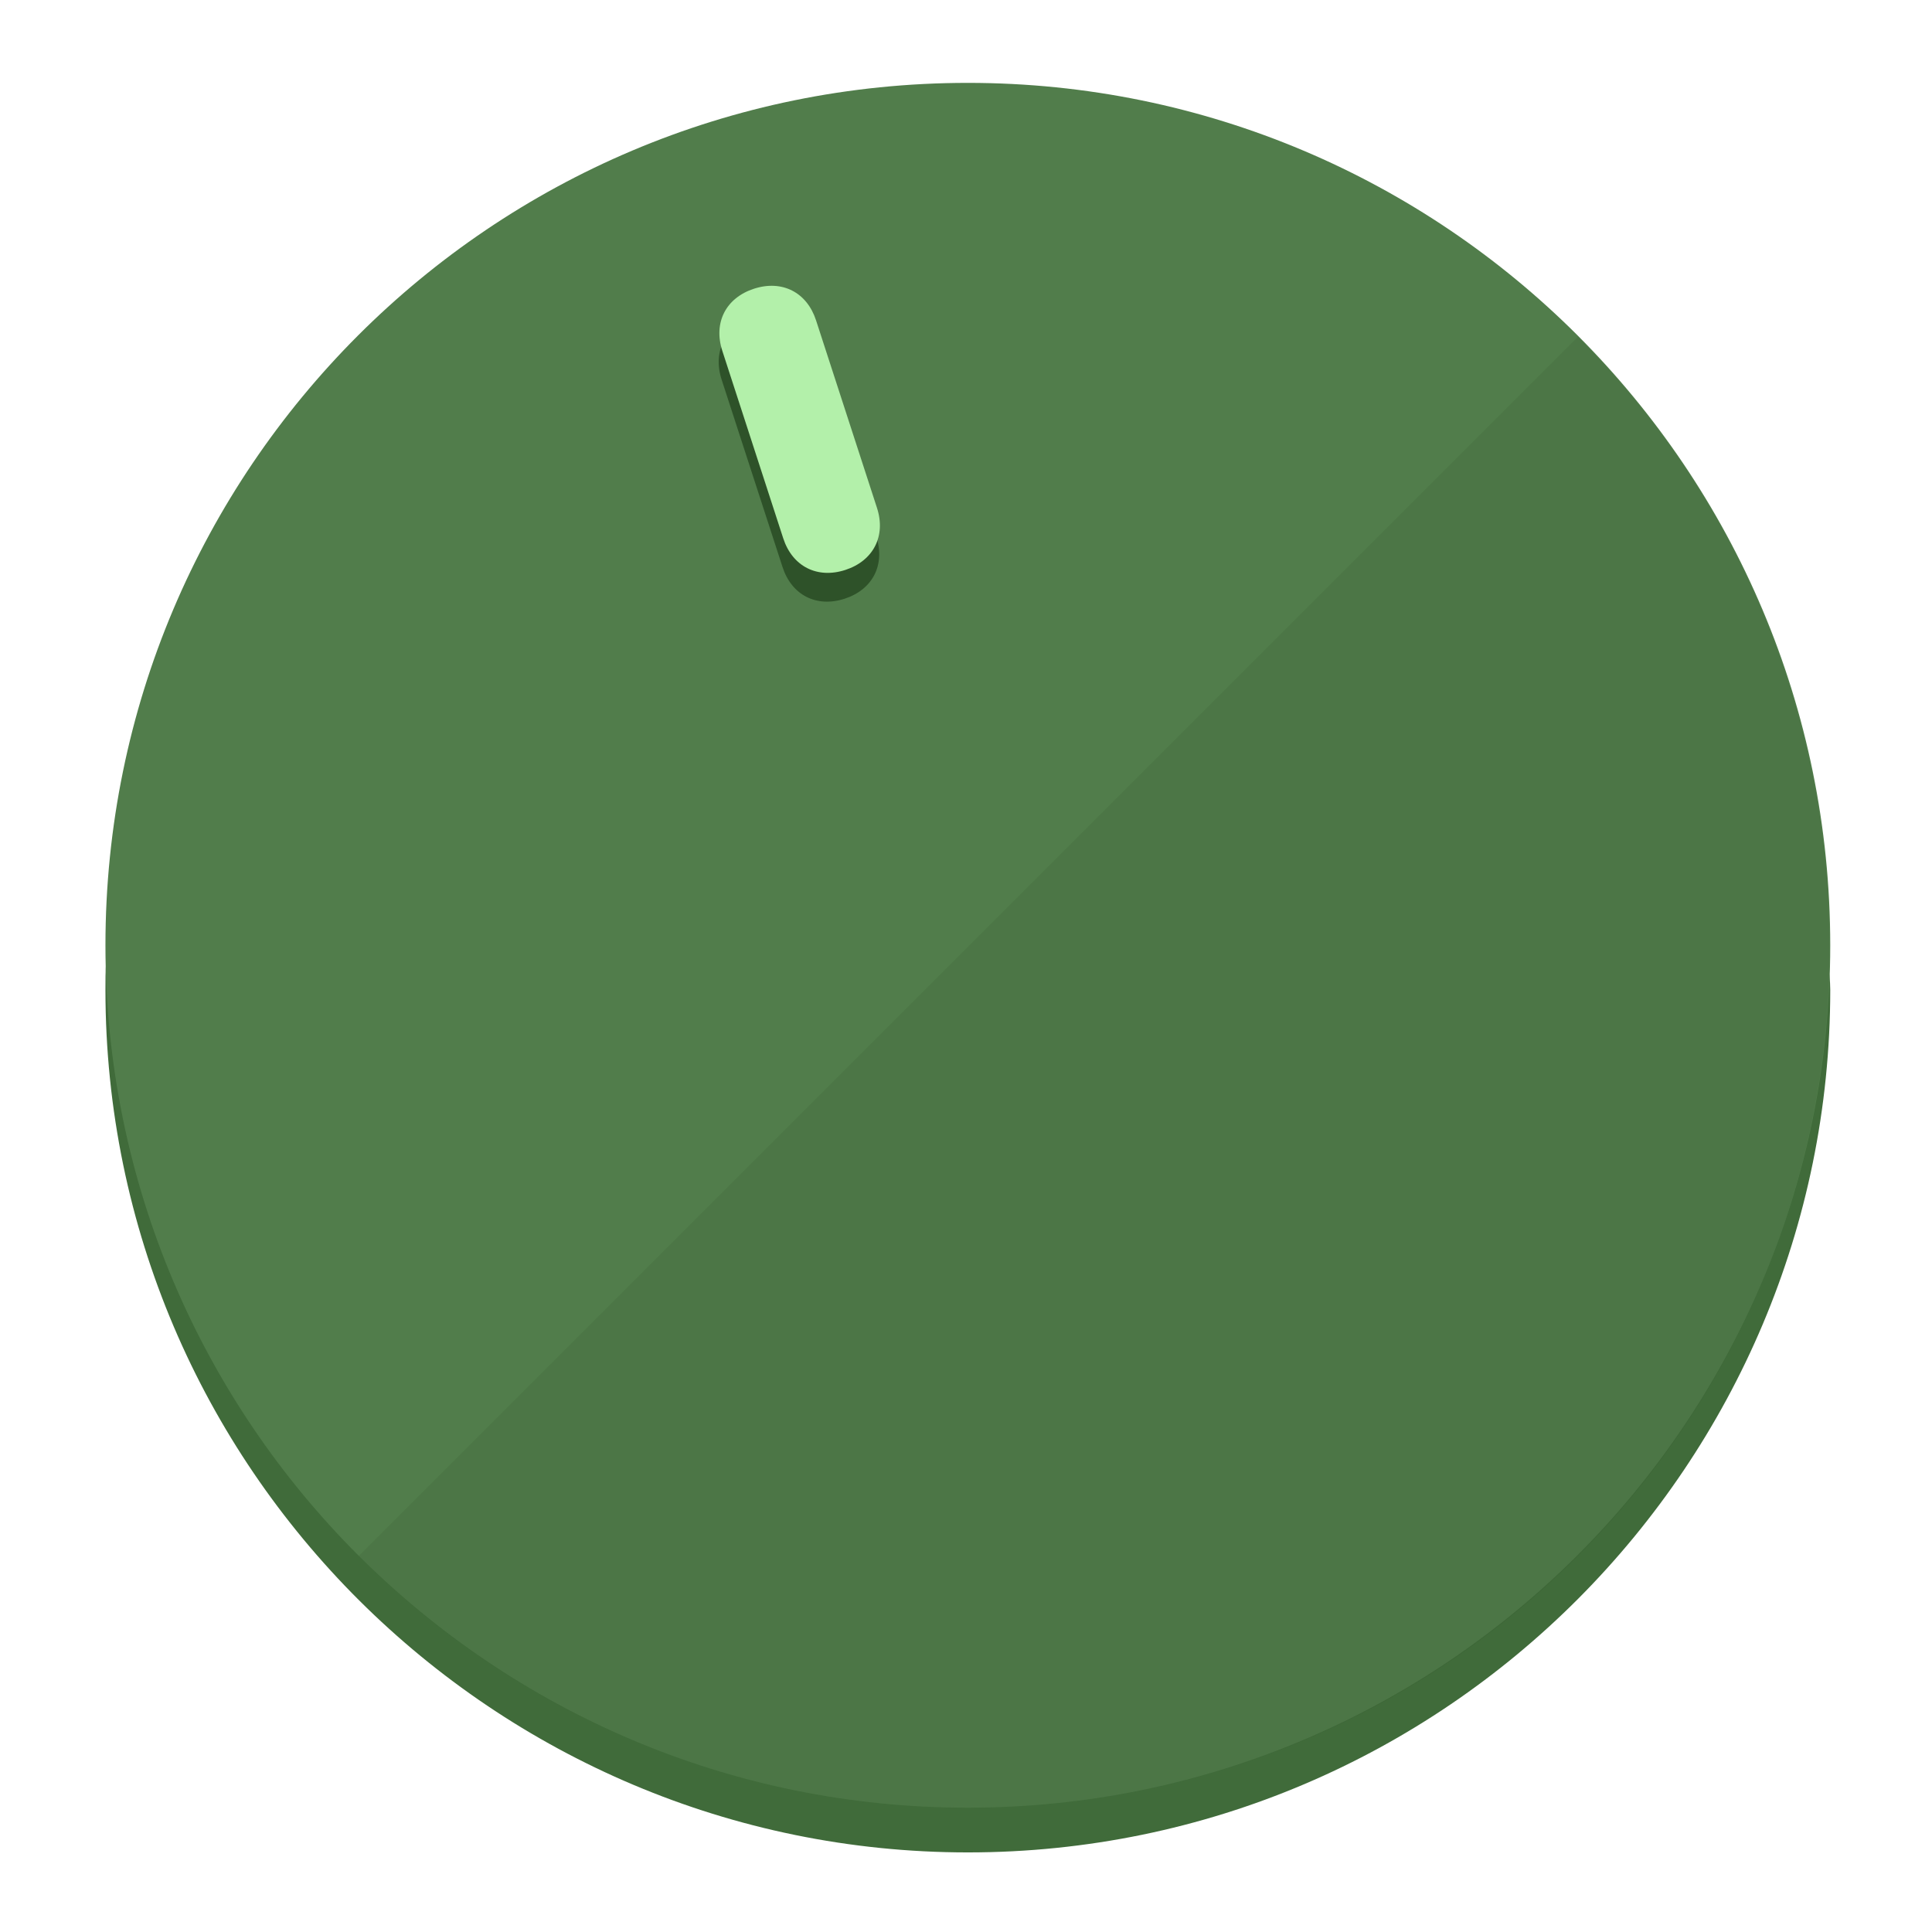
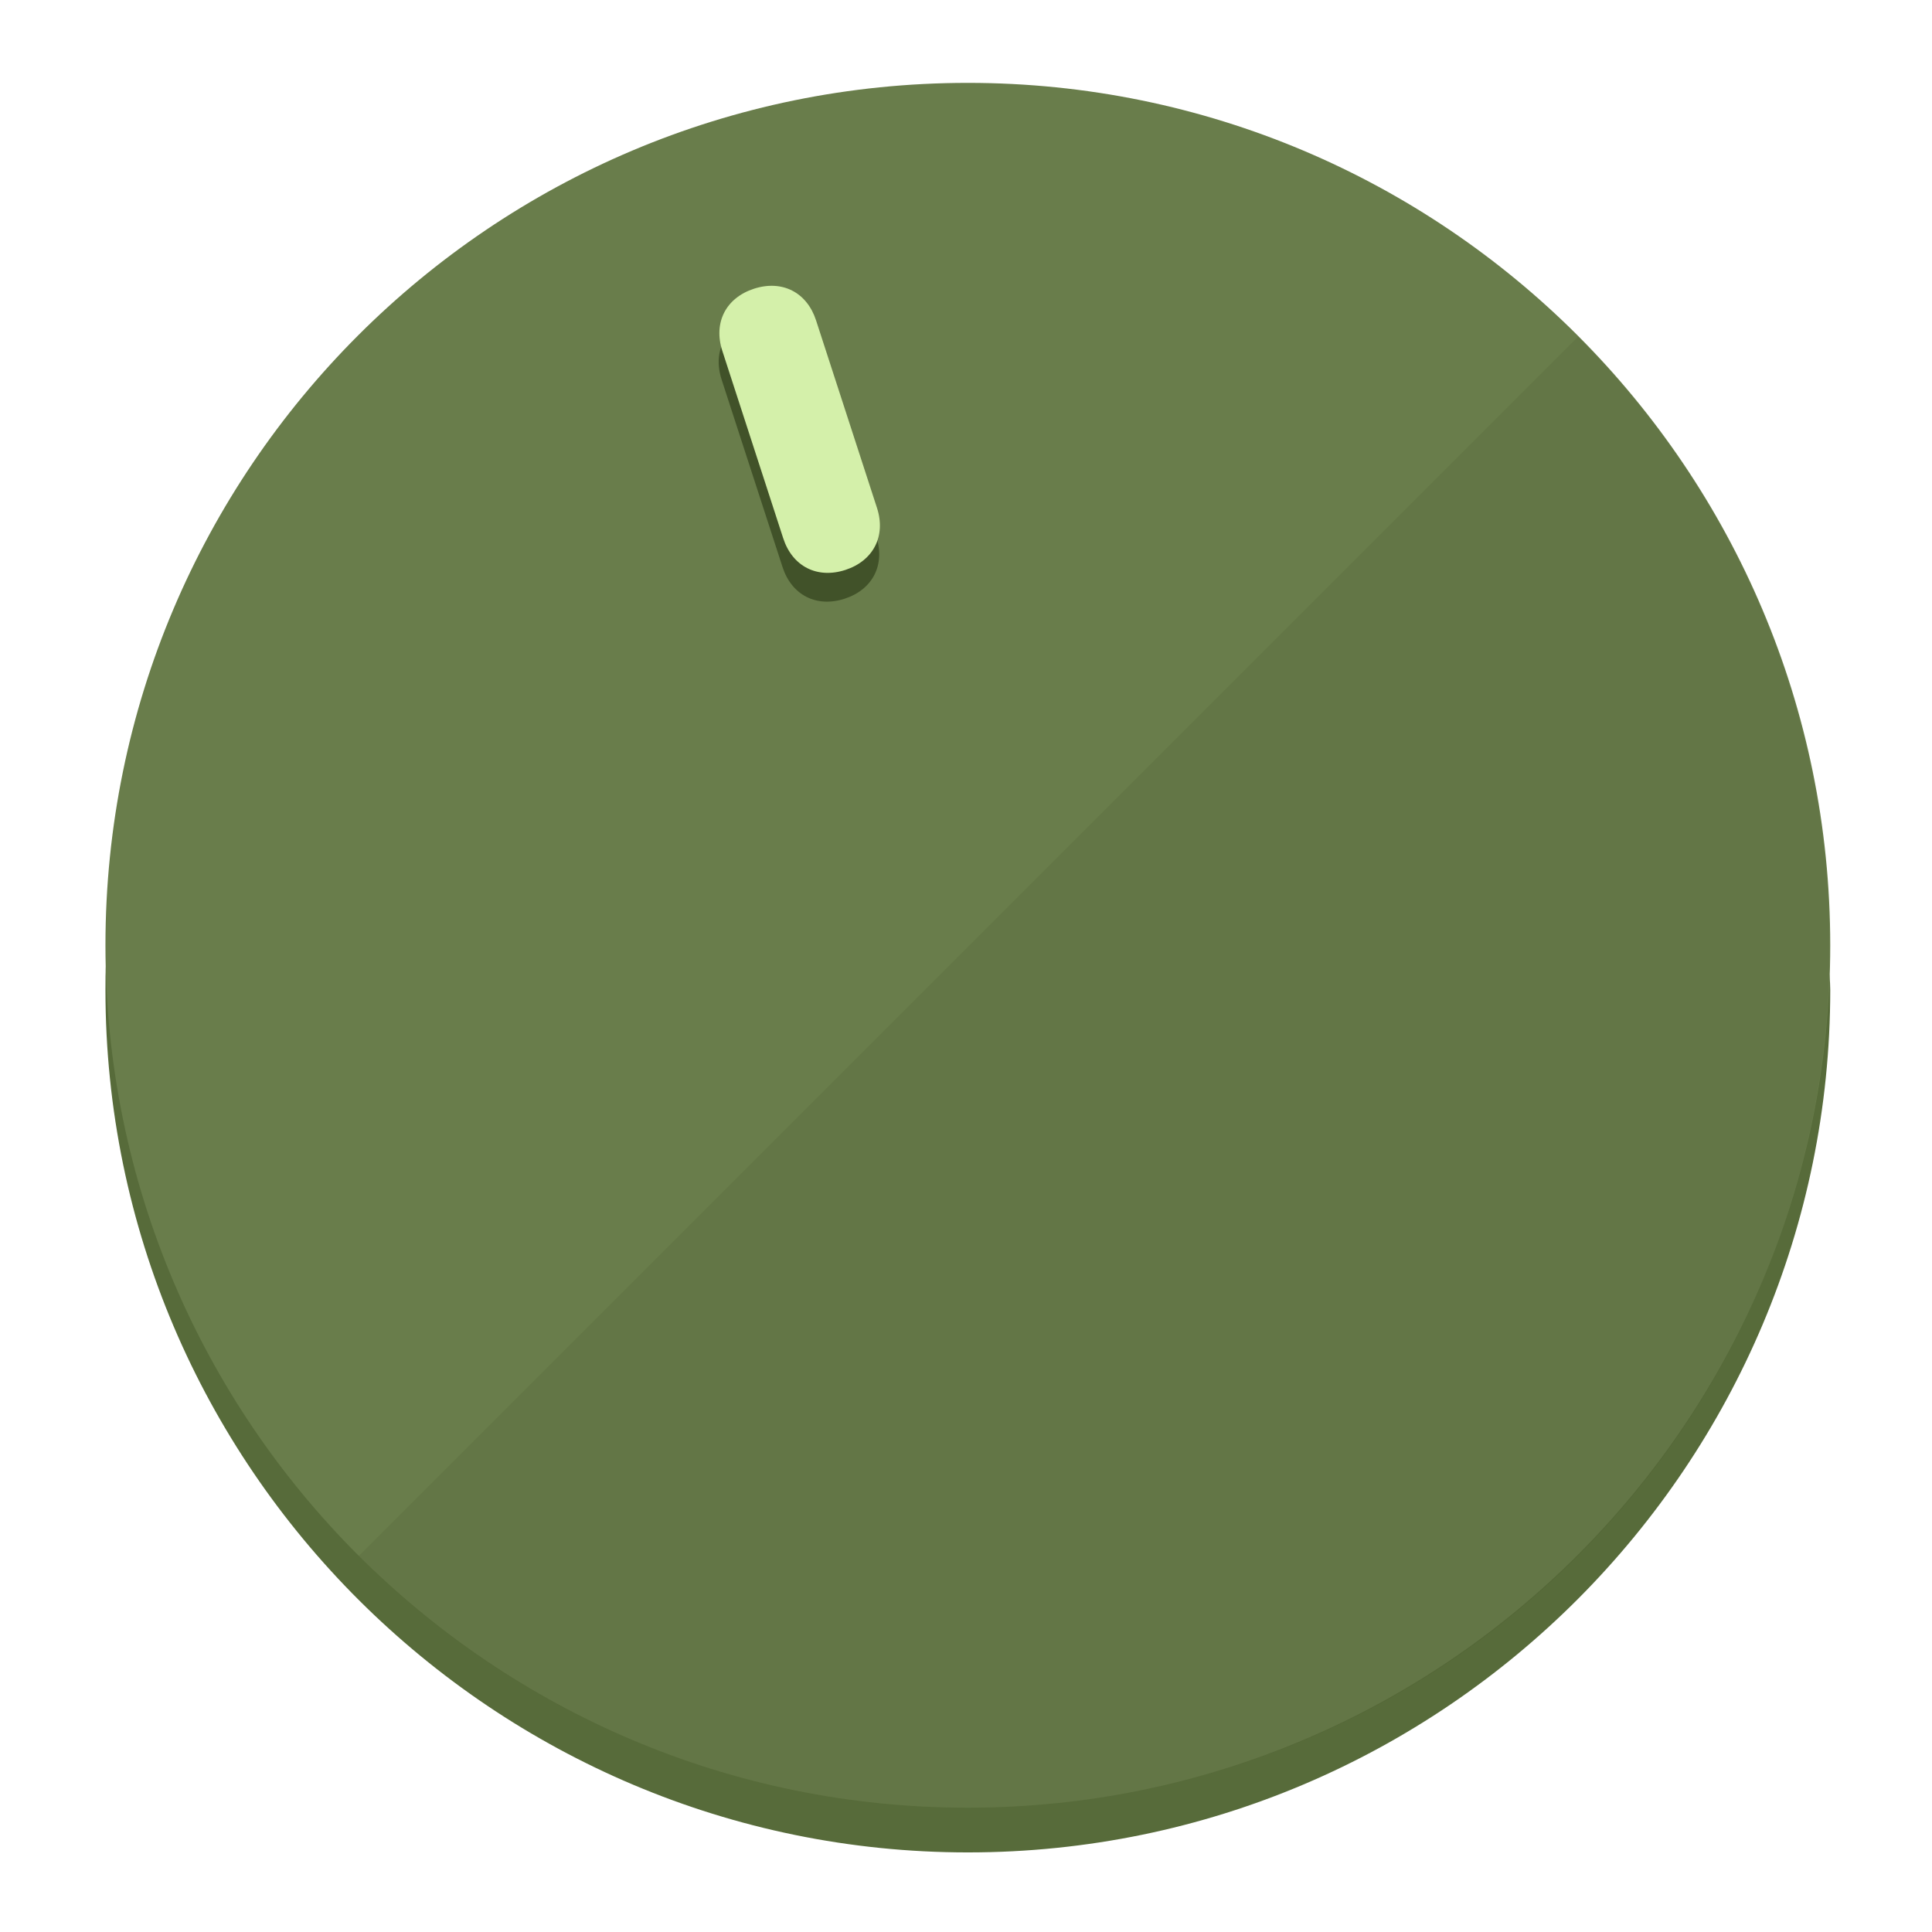
<svg xmlns="http://www.w3.org/2000/svg" height="120px" width="120px" version="1.1" id="Layer_1" viewBox="0 0 496.8 496.8" xml:space="preserve">
  <defs id="defs23" />
  <g id="g3158">
-     <path style="display:inline;fill:#406B3A;fill-opacity:1;stroke-width:1.584" d="m 248.875,445.92 c 116.582,0 212.89,-91.238 220.493,-205.286 0,5.069 1.267,8.87 1.267,13.939 0,121.651 -98.842,221.76 -221.76,221.76 -121.651,0 -221.76,-98.842 -221.76,-221.76 0,-5.069 0,-8.87 1.267,-13.939 7.603,114.048 103.91,205.286 220.493,205.286 z" id="path8" />
-     <circle style="display:inline;fill:#517D4B;fill-opacity:1;stroke-width:1.584" cx="248.875" cy="243.071" r="221.76" id="circle12" />
-     <path style="display:inline;fill:#2E5229;fill-opacity:0.154;stroke-width:1.587" d="m 405.744,86.606 c 86.308,86.308 86.308,227.193 0,313.5 -86.308,86.308 -227.193,86.308 -313.5,0" id="path14" />
+     <path style="display:inline;fill:#576B3A;fill-opacity:1;stroke-width:1.584" d="m 248.875,445.92 c 116.582,0 212.89,-91.238 220.493,-205.286 0,5.069 1.267,8.87 1.267,13.939 0,121.651 -98.842,221.76 -221.76,221.76 -121.651,0 -221.76,-98.842 -221.76,-221.76 0,-5.069 0,-8.87 1.267,-13.939 7.603,114.048 103.91,205.286 220.493,205.286 z" id="path8" />
+     <circle style="display:inline;fill:#697D4B;fill-opacity:1;stroke-width:1.584" cx="248.875" cy="243.071" r="221.76" id="circle12" />
+     <path style="display:inline;fill:#415229;fill-opacity:0.154;stroke-width:1.587" d="m 405.744,86.606 c 86.308,86.308 86.308,227.193 0,313.5 -86.308,86.308 -227.193,86.308 -313.5,0" id="path14" />
  </g>
  <g id="g3198">
    <circle style="display:none;fill:#000000;fill-opacity:0;stroke-width:1.584" cx="161.035" cy="308.441" r="221.76" id="circle12-3" transform="rotate(-18)" />
-     <path style="display:inline;fill:#2E5229;fill-opacity:1;stroke-width:1.584" d="m 225.329,137.988 c 2.35,7.231 -0.905,13.618 -8.136,15.968 v 0 c -7.231,2.35 -13.618,-0.905 -15.968,-8.136 L 185.562,97.613 c -2.349,-7.231 0.905,-13.618 8.136,-15.968 v 0 c 7.231,-2.35 13.618,0.905 15.968,8.136 z" id="path3789" />
-     <path style="display:inline;fill:#B3F0AA;stroke-width:1.584" d="m 225.506,130.588 c 2.35,7.231 -0.905,13.618 -8.136,15.968 v 0 c -7.231,2.35 -13.618,-0.905 -15.968,-8.136 L 185.739,90.213 c -2.35,-7.231 0.905,-13.618 8.136,-15.968 v 0 c 7.231,-2.35 13.618,0.905 15.968,8.136 z" id="path915" />
+     <path style="display:inline;fill:#415229;fill-opacity:1;stroke-width:1.584" d="m 225.329,137.988 c 2.35,7.231 -0.905,13.618 -8.136,15.968 v 0 c -7.231,2.35 -13.618,-0.905 -15.968,-8.136 L 185.562,97.613 c -2.349,-7.231 0.905,-13.618 8.136,-15.968 v 0 c 7.231,-2.35 13.618,0.905 15.968,8.136 z" id="path3789" />
+     <path style="display:inline;fill:#D4F0AA;stroke-width:1.584" d="m 225.506,130.588 c 2.35,7.231 -0.905,13.618 -8.136,15.968 v 0 c -7.231,2.35 -13.618,-0.905 -15.968,-8.136 L 185.739,90.213 c -2.35,-7.231 0.905,-13.618 8.136,-15.968 v 0 c 7.231,-2.35 13.618,0.905 15.968,8.136 z" id="path915" />
  </g>
</svg>
